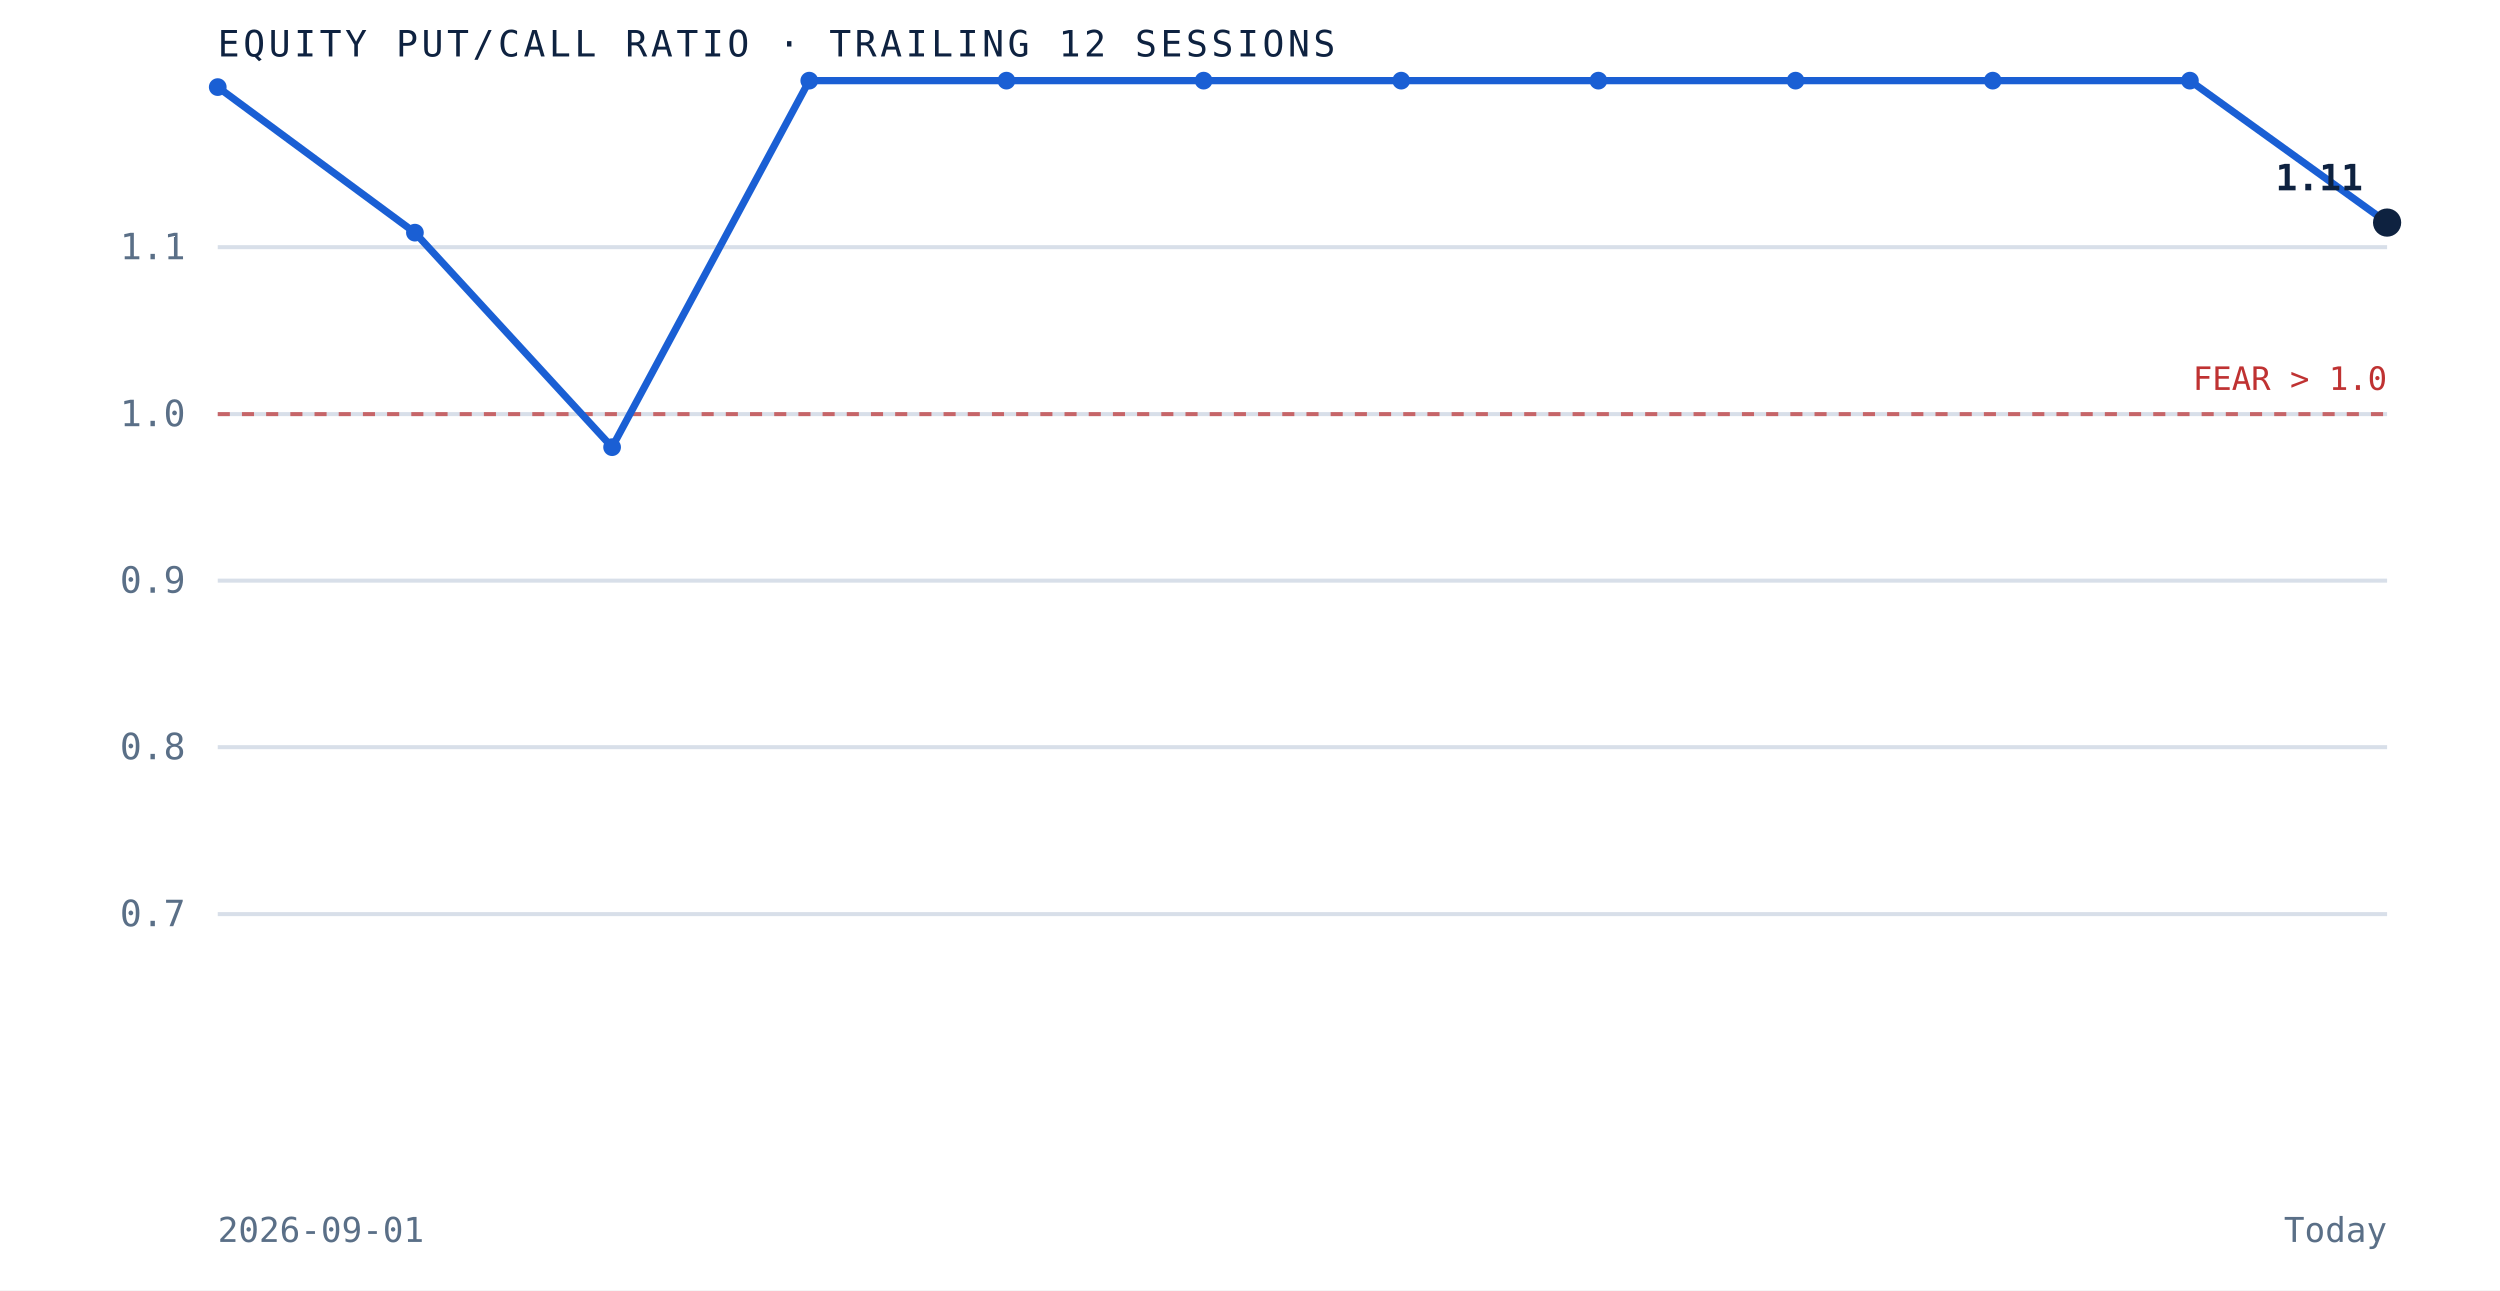
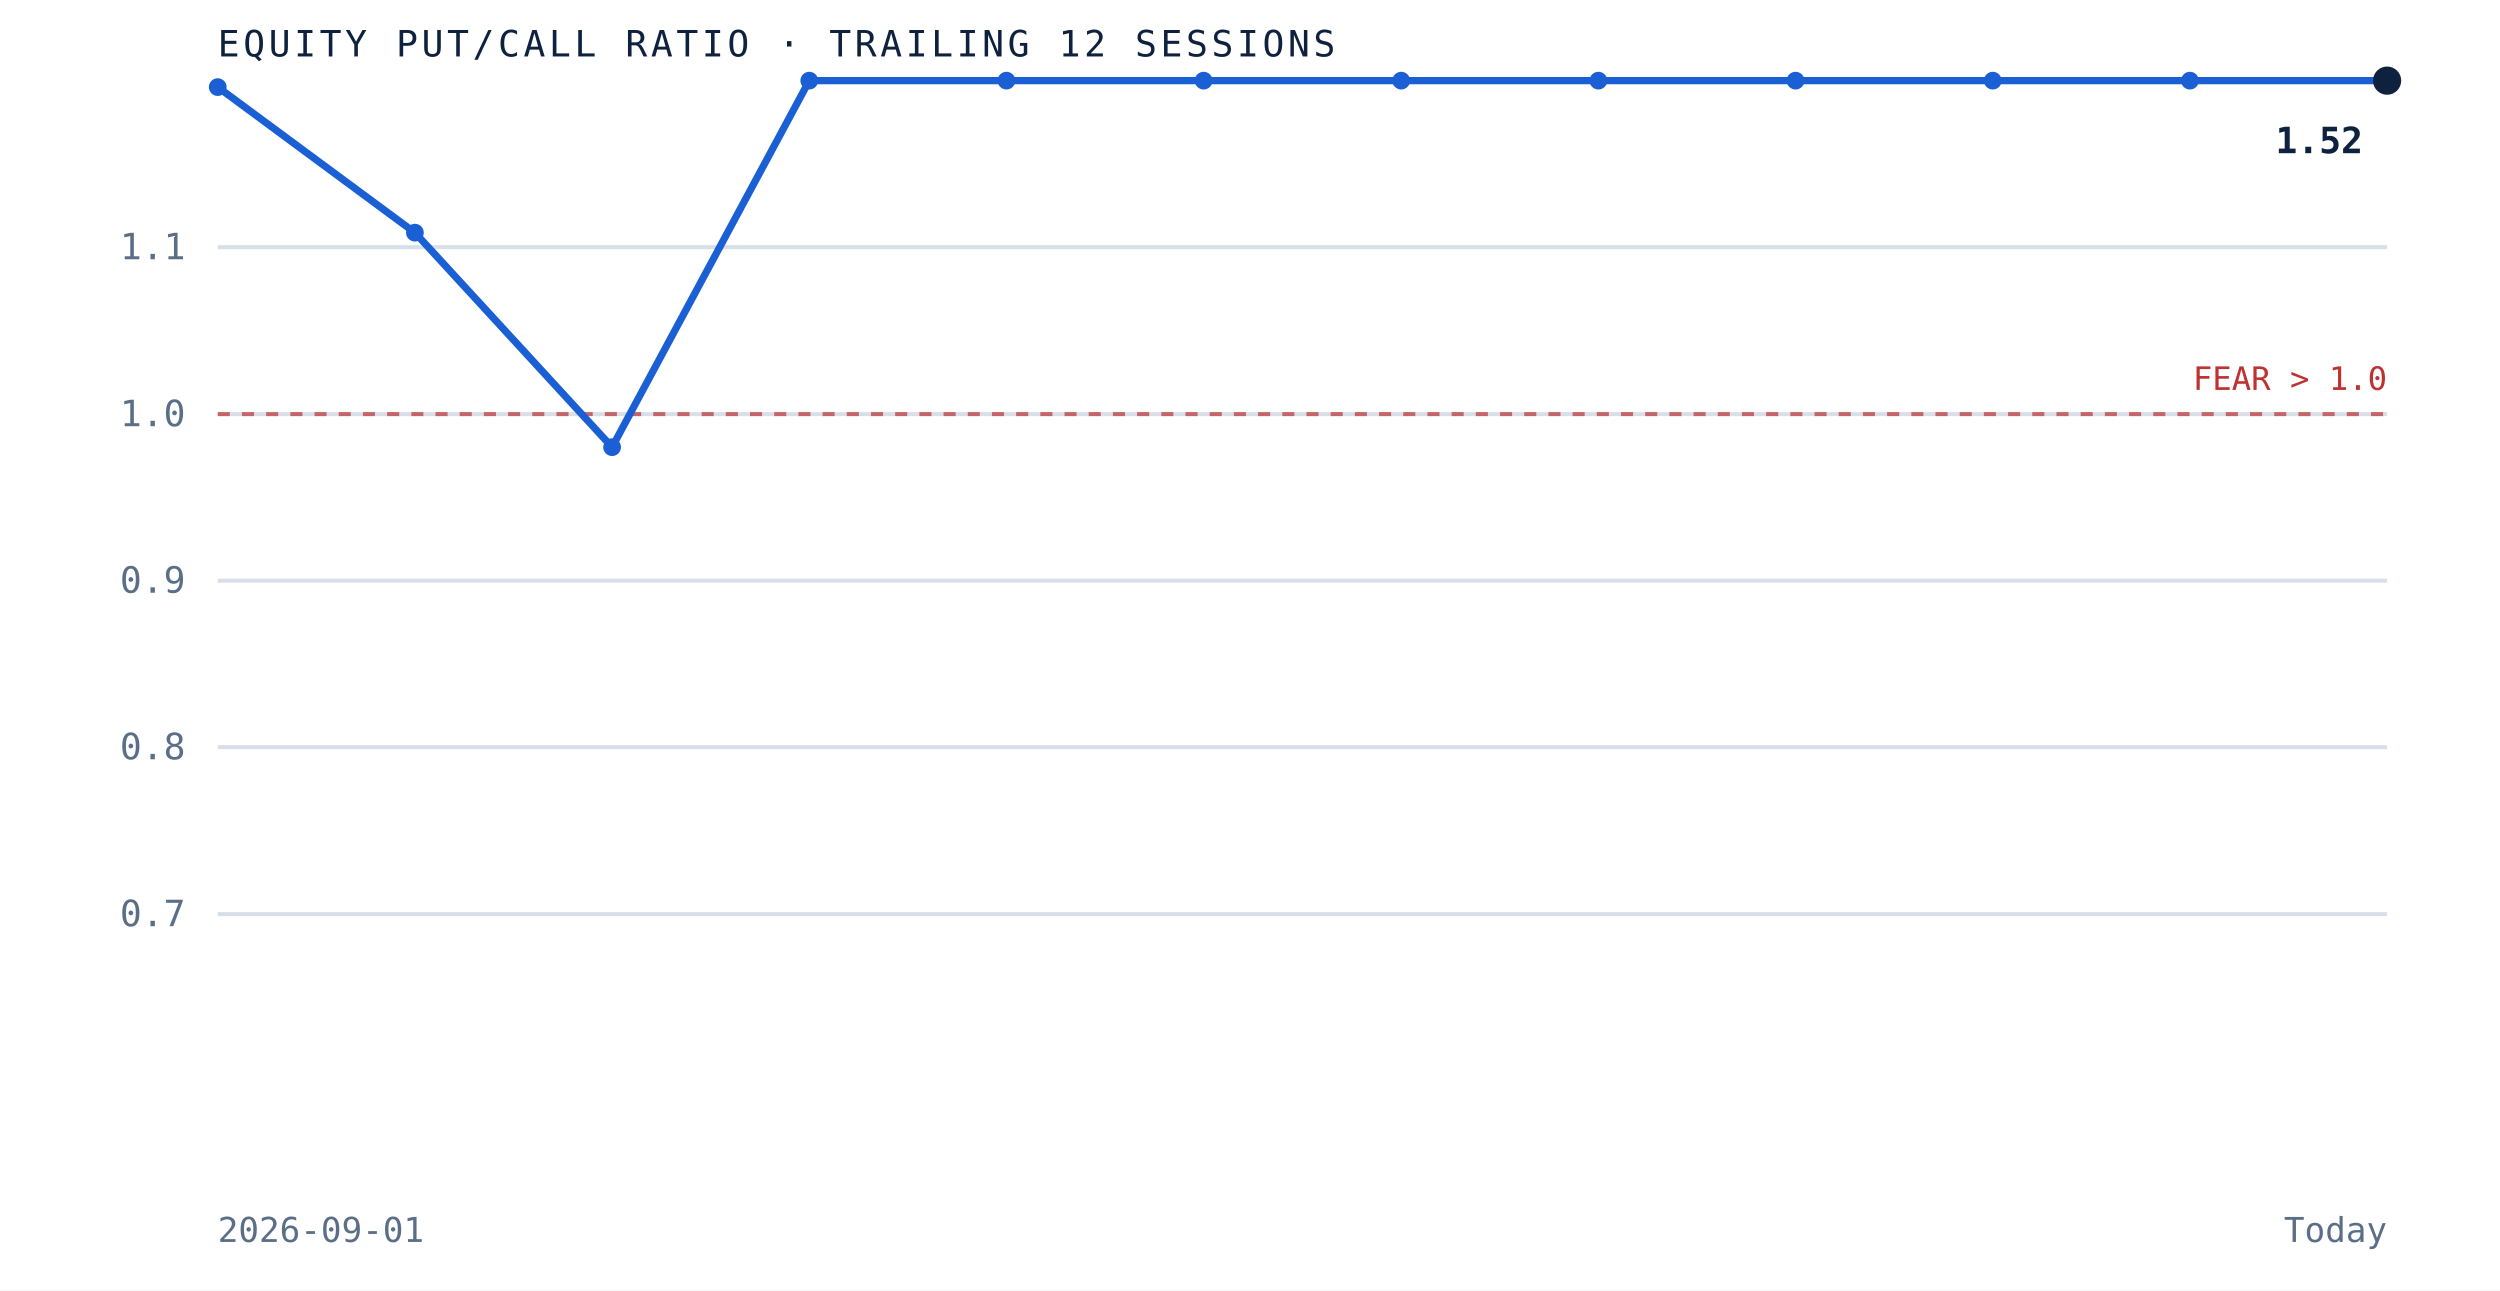
<svg xmlns="http://www.w3.org/2000/svg" viewBox="0 0 620 320" role="img" aria-label="Equity put to call ratio over the trailing 12 sessions" preserveAspectRatio="xMidYMid meet" style="width:100%;height:auto;display:block">
  <rect x="0" y="0" width="620" height="320" fill="white" />
  <line x1="54" y1="226.7" x2="592" y2="226.7" stroke="#d8dfe9" stroke-width="1" />
  <text x="46" y="229.7" text-anchor="end" font-family="'JetBrains Mono', monospace" font-size="9" fill="#5a6f87">0.7</text>
  <line x1="54" y1="185.3" x2="592" y2="185.3" stroke="#d8dfe9" stroke-width="1" />
  <text x="46" y="188.3" text-anchor="end" font-family="'JetBrains Mono', monospace" font-size="9" fill="#5a6f87">0.8</text>
  <line x1="54" y1="144.0" x2="592" y2="144.0" stroke="#d8dfe9" stroke-width="1" />
  <text x="46" y="147.0" text-anchor="end" font-family="'JetBrains Mono', monospace" font-size="9" fill="#5a6f87">0.9</text>
  <line x1="54" y1="102.7" x2="592" y2="102.7" stroke="#d8dfe9" stroke-width="1" />
  <text x="46" y="105.7" text-anchor="end" font-family="'JetBrains Mono', monospace" font-size="9" fill="#5a6f87">1.0</text>
  <line x1="54" y1="61.3" x2="592" y2="61.3" stroke="#d8dfe9" stroke-width="1" />
  <text x="46" y="64.3" text-anchor="end" font-family="'JetBrains Mono', monospace" font-size="9" fill="#5a6f87">1.1</text>
  <line x1="54" y1="102.7" x2="592" y2="102.7" stroke="#bf3232" stroke-width="1" stroke-dasharray="3 3" opacity="0.7" />
  <text x="592" y="96.7" text-anchor="end" font-family="'JetBrains Mono', monospace" font-size="8" fill="#bf3232">FEAR &gt; 1.0</text>
-   <path d="M 54.0 21.6 L 102.9 57.7 L 151.8 110.9 L 200.7 20.0 L 249.6 20.0 L 298.5 20.0 L 347.5 20.0 L 396.4 20.0 L 445.3 20.0 L 494.2 20.0 L 543.1 20.0 L 592.0 55.2" fill="none" stroke="#1a5fd4" stroke-width="1.8" />
+   <path d="M 54.0 21.6 L 102.9 57.7 L 151.8 110.9 L 200.7 20.0 L 249.6 20.0 L 298.5 20.0 L 347.5 20.0 L 396.4 20.0 L 445.3 20.0 L 494.2 20.0 L 543.1 20.0 L 592.0 20.0" fill="none" stroke="#1a5fd4" stroke-width="1.8" />
  <circle cx="54.0" cy="21.6" r="2.2" fill="#1a5fd4" />
  <circle cx="102.9" cy="57.7" r="2.2" fill="#1a5fd4" />
  <circle cx="151.8" cy="110.9" r="2.2" fill="#1a5fd4" />
  <circle cx="200.7" cy="20.0" r="2.2" fill="#1a5fd4" />
  <circle cx="249.6" cy="20.0" r="2.2" fill="#1a5fd4" />
  <circle cx="298.5" cy="20.0" r="2.2" fill="#1a5fd4" />
  <circle cx="347.5" cy="20.0" r="2.2" fill="#1a5fd4" />
  <circle cx="396.4" cy="20.0" r="2.2" fill="#1a5fd4" />
  <circle cx="445.3" cy="20.0" r="2.2" fill="#1a5fd4" />
  <circle cx="494.2" cy="20.0" r="2.2" fill="#1a5fd4" />
  <circle cx="543.1" cy="20.0" r="2.2" fill="#1a5fd4" />
-   <circle cx="592.0" cy="55.2" r="3.5" fill="#0e2240" />
-   <text x="586.0" y="47.2" text-anchor="end" font-family="'JetBrains Mono', monospace" font-size="9" font-weight="bold" fill="#0e2240">1.11</text>
+   <circle cx="592.0" cy="20.0" r="3.5" fill="#0e2240" />
+   <text x="586.0" y="38.0" text-anchor="end" font-family="'JetBrains Mono', monospace" font-size="9" font-weight="bold" fill="#0e2240">1.52</text>
  <text x="54" y="14" font-family="'JetBrains Mono', monospace" font-size="9" letter-spacing="0.1em" fill="#0e2240">EQUITY PUT/CALL RATIO · TRAILING 12 SESSIONS</text>
  <text x="54" y="308" font-family="'JetBrains Mono', monospace" font-size="8.5" fill="#5a6f87">2026-09-01</text>
  <text x="592" y="308" text-anchor="end" font-family="'JetBrains Mono', monospace" font-size="8.5" fill="#5a6f87">Today</text>
</svg>
